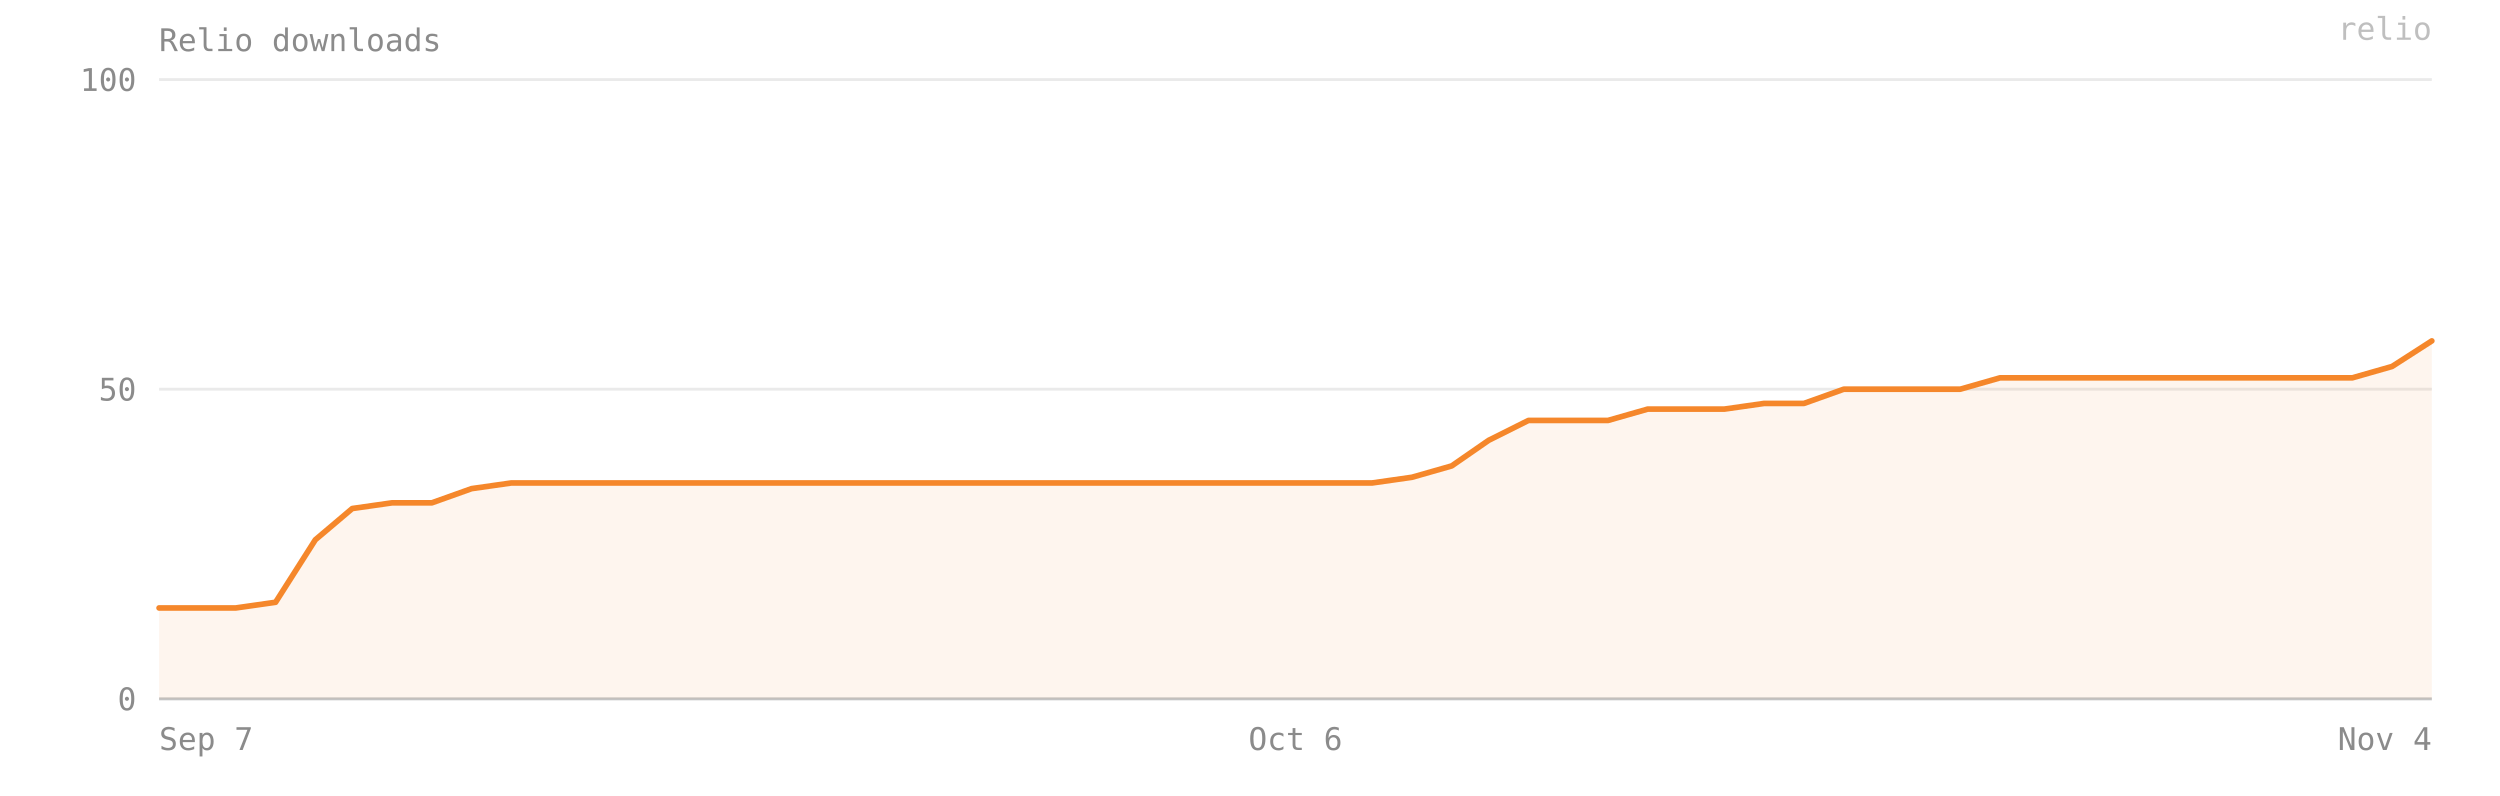
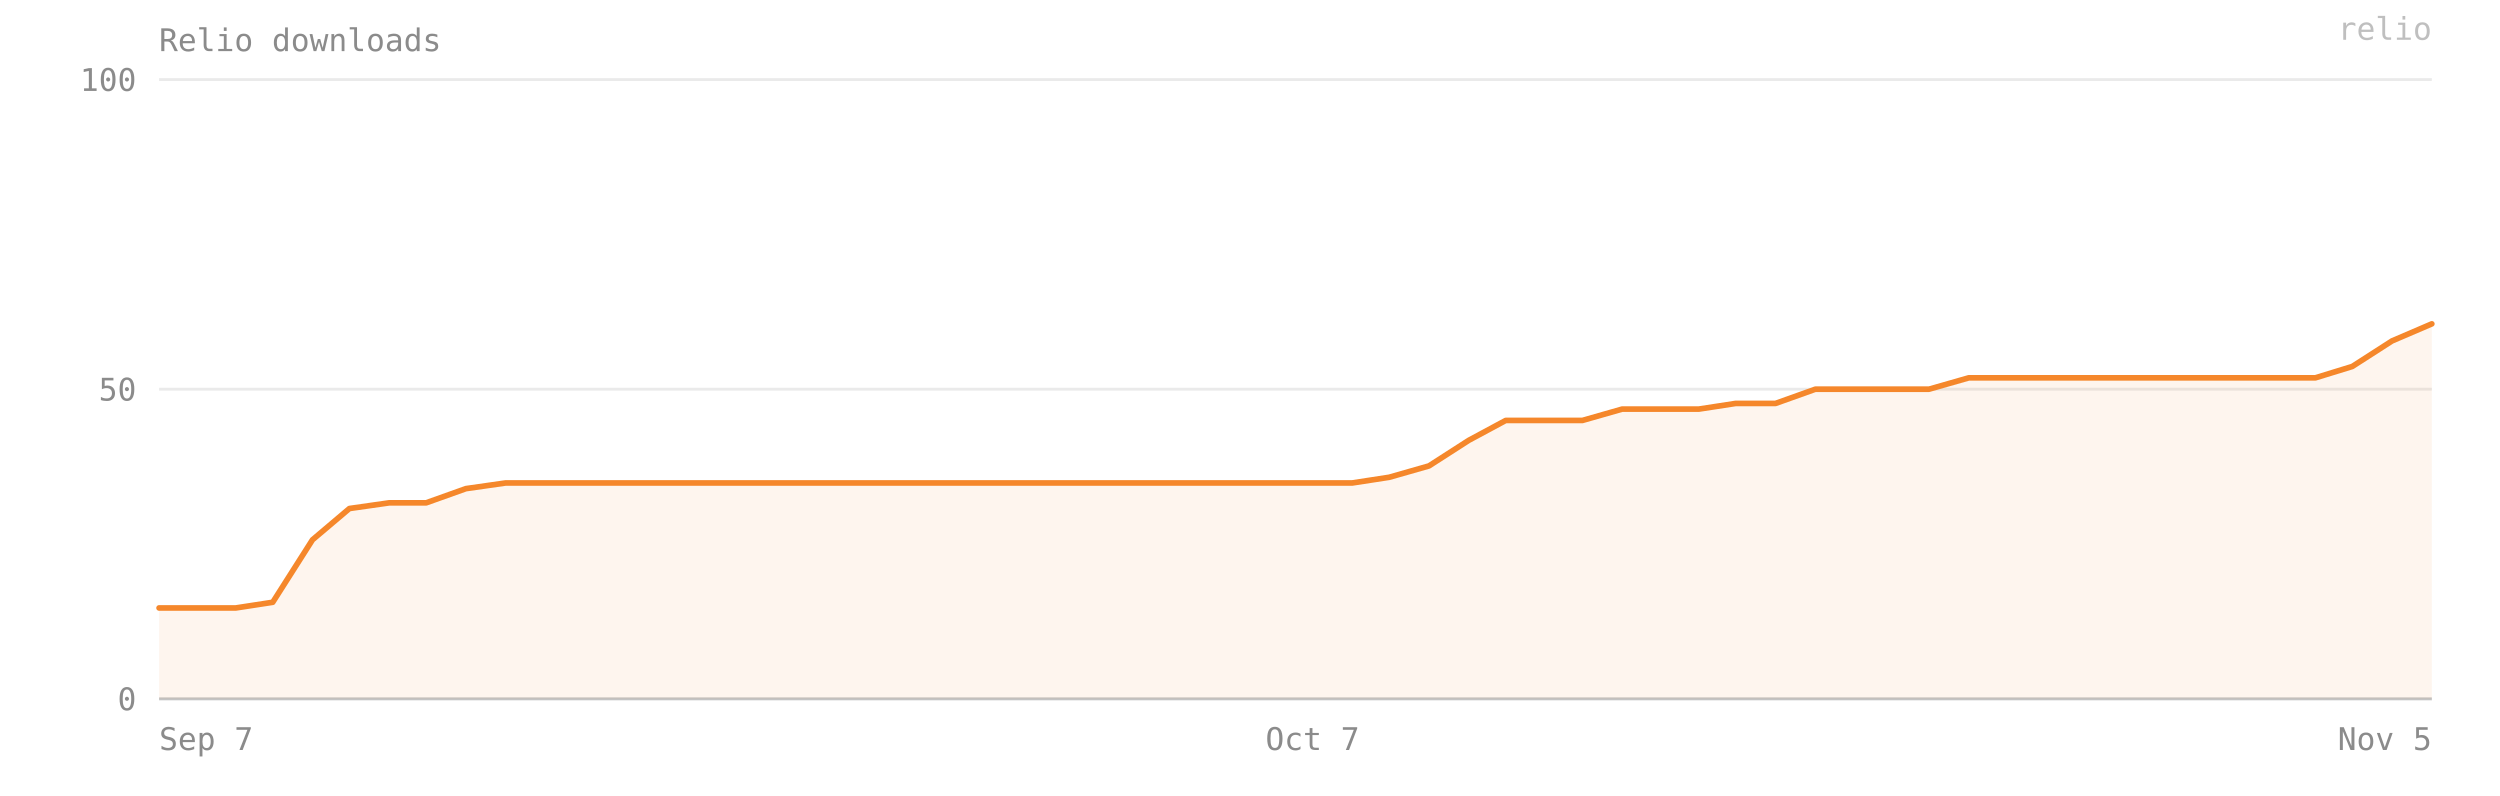
- <svg xmlns="http://www.w3.org/2000/svg" viewBox="0 0 880 280" width="100%" preserveAspectRatio="xMidYMid meet" role="img" aria-label="Relio downloads — 58 on 2026-11-04">
+ <svg xmlns="http://www.w3.org/2000/svg" viewBox="0 0 880 280" width="100%" preserveAspectRatio="xMidYMid meet" role="img" aria-label="Relio downloads — 61 on 2026-11-05">
  <style>text{font-family:ui-monospace, SFMono-Regular, Menlo, Consolas, monospace;font-size:11px;fill:#8b8b8b}</style>
  <text x="56" y="18" font-size="12">Relio downloads</text>
  <line x1="56" y1="246" x2="856" y2="246" stroke="#8b8b8b" stroke-opacity="0.18" />
  <text x="48" y="250" text-anchor="end">0</text>
  <line x1="56" y1="137" x2="856" y2="137" stroke="#8b8b8b" stroke-opacity="0.18" />
  <text x="48" y="141" text-anchor="end">50</text>
  <line x1="56" y1="28" x2="856" y2="28" stroke="#8b8b8b" stroke-opacity="0.18" />
  <text x="48" y="32" text-anchor="end">100</text>
-   <path d="M 56,246 L 56,214 69,214 83,214 97,212 111,190 124,179 138,177 152,177 166,172 180,170 193,170 207,170 221,170 235,170 249,170 262,170 276,170 290,170 304,170 318,170 331,170 345,170 359,170 373,170 387,170 400,170 414,170 428,170 442,170 456,170 469,170 483,170 497,168 511,164 524,155 538,148 552,148 566,148 580,144 593,144 607,144 621,142 635,142 649,137 662,137 676,137 690,137 704,133 718,133 731,133 745,133 759,133 773,133 787,133 800,133 814,133 828,133 842,129 856,120 L 856,246 Z" fill="#F5872B" fill-opacity="0.08" />
-   <polyline points="56,214 69,214 83,214 97,212 111,190 124,179 138,177 152,177 166,172 180,170 193,170 207,170 221,170 235,170 249,170 262,170 276,170 290,170 304,170 318,170 331,170 345,170 359,170 373,170 387,170 400,170 414,170 428,170 442,170 456,170 469,170 483,170 497,168 511,164 524,155 538,148 552,148 566,148 580,144 593,144 607,144 621,142 635,142 649,137 662,137 676,137 690,137 704,133 718,133 731,133 745,133 759,133 773,133 787,133 800,133 814,133 828,133 842,129 856,120" fill="none" stroke="#F5872B" stroke-width="2" stroke-linejoin="round" stroke-linecap="round" />
+   <path d="M 56,246 L 56,214 69,214 83,214 96,212 110,190 123,179 137,177 150,177 164,172 178,170 191,170 205,170 218,170 232,170 245,170 259,170 272,170 286,170 300,170 313,170 327,170 340,170 354,170 367,170 381,170 394,170 408,170 422,170 435,170 449,170 462,170 476,170 489,168 503,164 517,155 530,148 544,148 557,148 571,144 584,144 598,144 611,142 625,142 639,137 652,137 666,137 679,137 693,133 706,133 720,133 733,133 747,133 761,133 774,133 788,133 801,133 815,133 828,129 842,120 856,114 L 856,246 Z" fill="#F5872B" fill-opacity="0.08" />
+   <polyline points="56,214 69,214 83,214 96,212 110,190 123,179 137,177 150,177 164,172 178,170 191,170 205,170 218,170 232,170 245,170 259,170 272,170 286,170 300,170 313,170 327,170 340,170 354,170 367,170 381,170 394,170 408,170 422,170 435,170 449,170 462,170 476,170 489,168 503,164 517,155 530,148 544,148 557,148 571,144 584,144 598,144 611,142 625,142 639,137 652,137 666,137 679,137 693,133 706,133 720,133 733,133 747,133 761,133 774,133 788,133 801,133 815,133 828,129 842,120 856,114" fill="none" stroke="#F5872B" stroke-width="2" stroke-linejoin="round" stroke-linecap="round" />
  <line x1="56" y1="246" x2="856" y2="246" stroke="#8b8b8b" stroke-opacity="0.4" />
  <text x="56" y="264" text-anchor="start">Sep 7</text>
-   <text x="456" y="264" text-anchor="middle">Oct 6</text>
-   <text x="856" y="264" text-anchor="end">Nov 4</text>
+   <text x="462" y="264" text-anchor="middle">Oct 7</text>
+   <text x="856" y="264" text-anchor="end">Nov 5</text>
  <text x="856" y="14" text-anchor="end" fill="#F5872B" fill-opacity="0.55" font-size="10">relio</text>
</svg>
